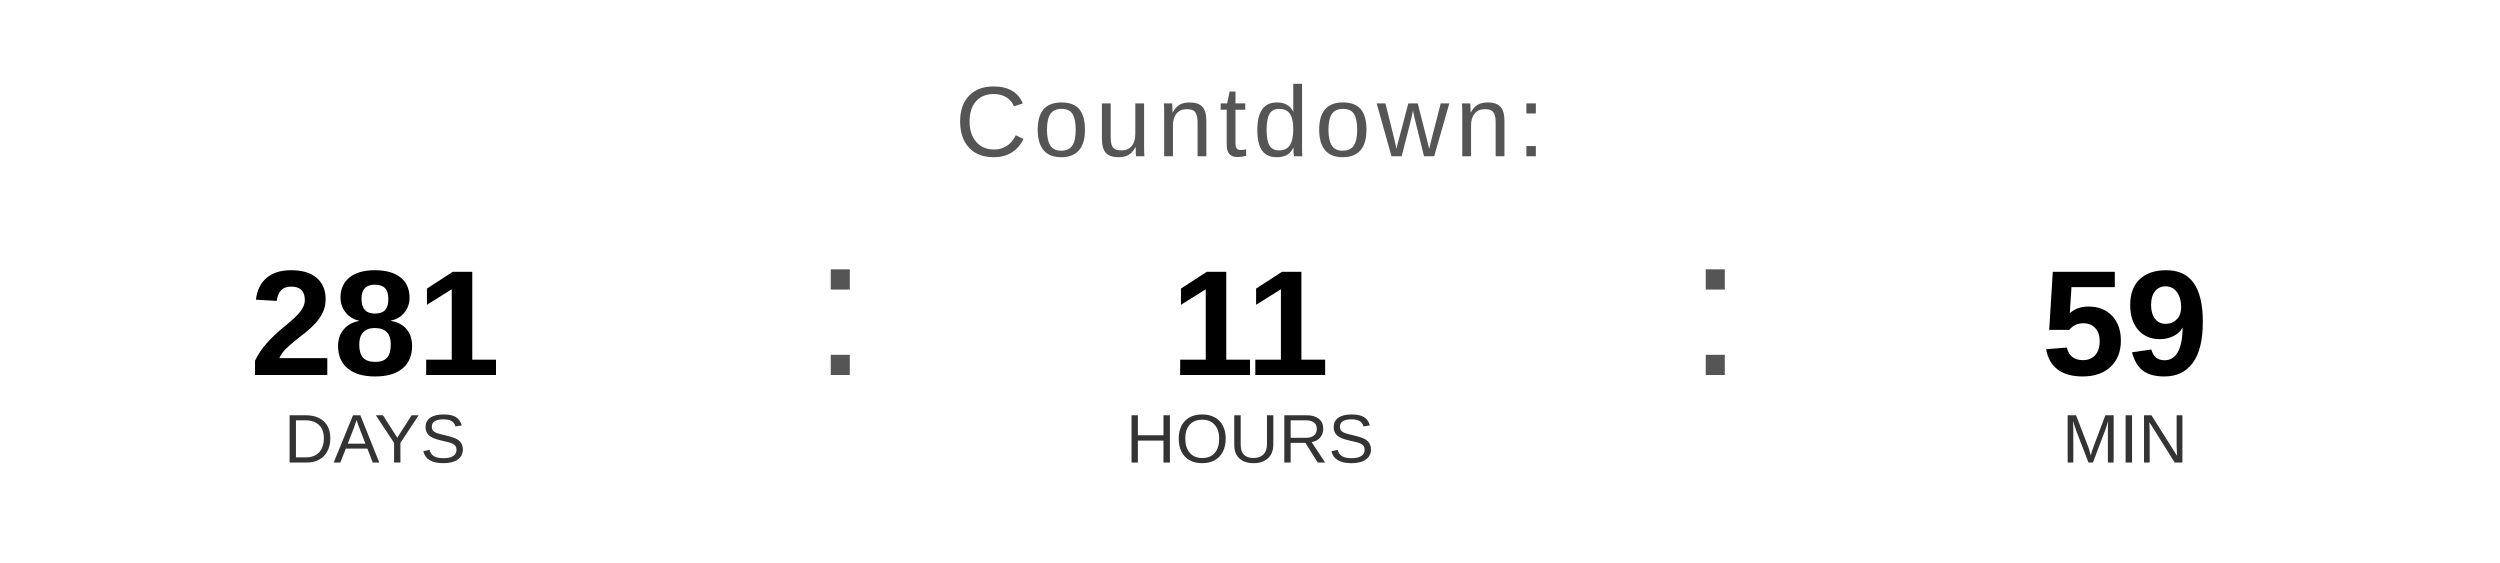
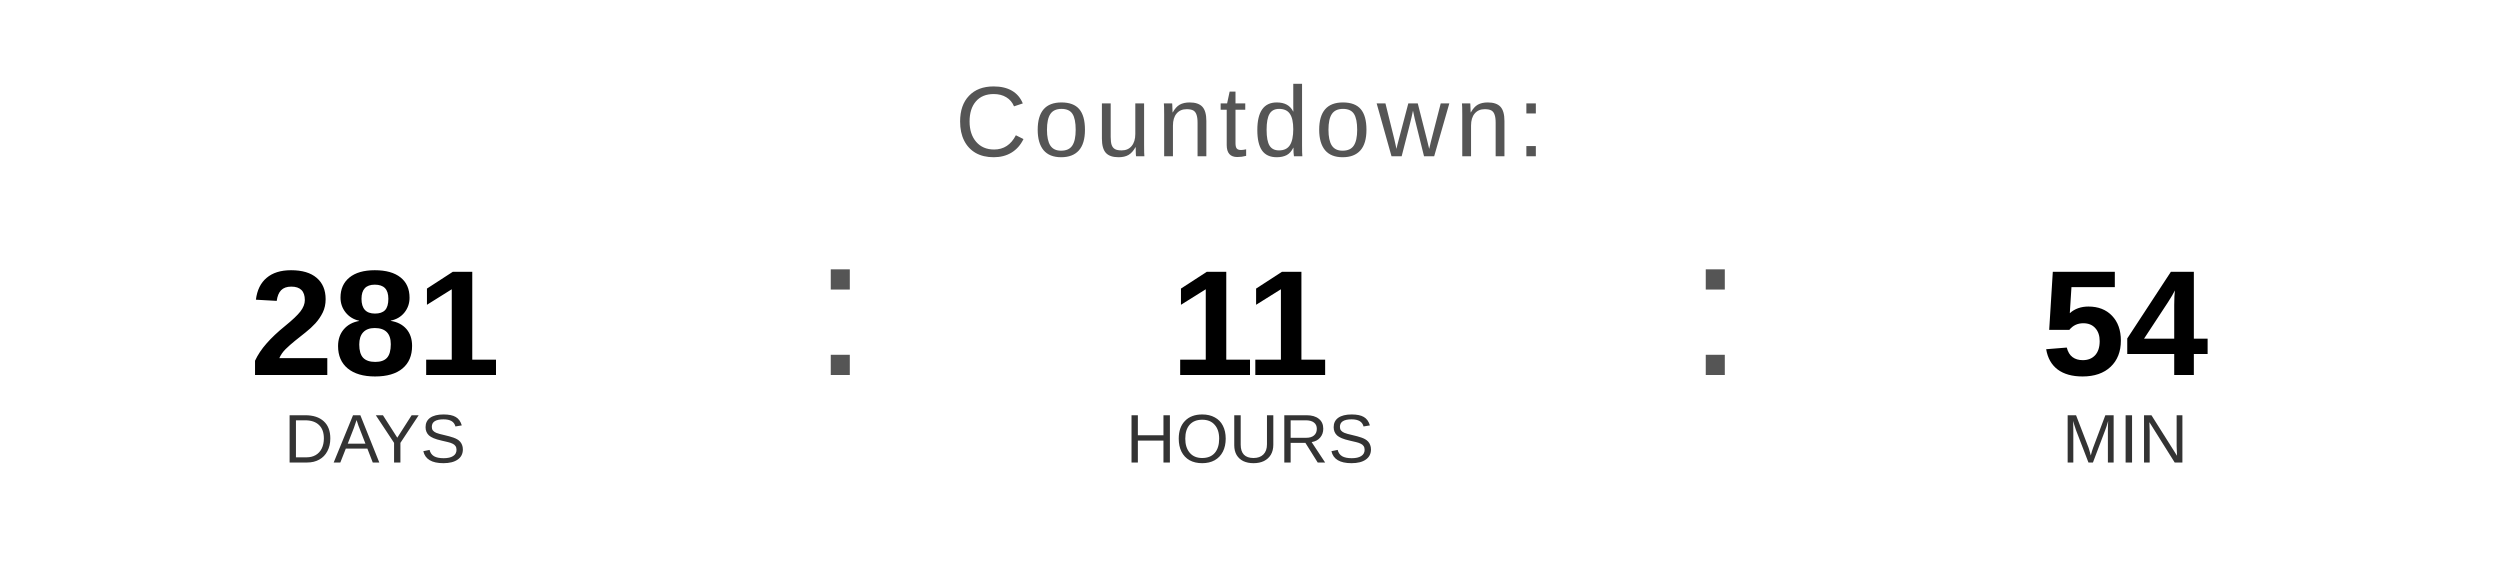
<svg xmlns="http://www.w3.org/2000/svg" width="400" height="90" viewBox="0 0 400 90">
  <text x="200" y="25" font-family="Arial, Helvetica, sans-serif" font-size="16" fill="#555555" text-anchor="middle" letter-spacing="1">
    Countdown:
  </text>
  <text x="60" y="60" font-family="Arial, Helvetica, sans-serif" font-size="24" font-weight="bold" fill="#000000" text-anchor="middle">281</text>
  <text x="60" y="74" font-family="Arial, Helvetica, sans-serif" font-size="11" fill="#333333" text-anchor="middle">DAYS</text>
  <text x="130" y="60" font-family="Arial, sans-serif" font-size="32" fill="#555555">:</text>
  <text x="200" y="60" font-family="Arial, Helvetica, sans-serif" font-size="24" font-weight="bold" fill="#000000" text-anchor="middle">11</text>
  <text x="200" y="74" font-family="Arial, Helvetica, sans-serif" font-size="11" fill="#333333" text-anchor="middle">HOURS</text>
  <text x="270" y="60" font-family="Arial, sans-serif" font-size="32" fill="#555555">:</text>
-   <text x="340" y="60" font-family="Arial, Helvetica, sans-serif" font-size="24" font-weight="bold" fill="#000000" text-anchor="middle">59</text>
+   <text x="340" y="60" font-family="Arial, Helvetica, sans-serif" font-size="24" font-weight="bold" fill="#000000" text-anchor="middle">54</text>
  <text x="340" y="74" font-family="Arial, Helvetica, sans-serif" font-size="11" fill="#333333" text-anchor="middle">MIN</text>
</svg>
